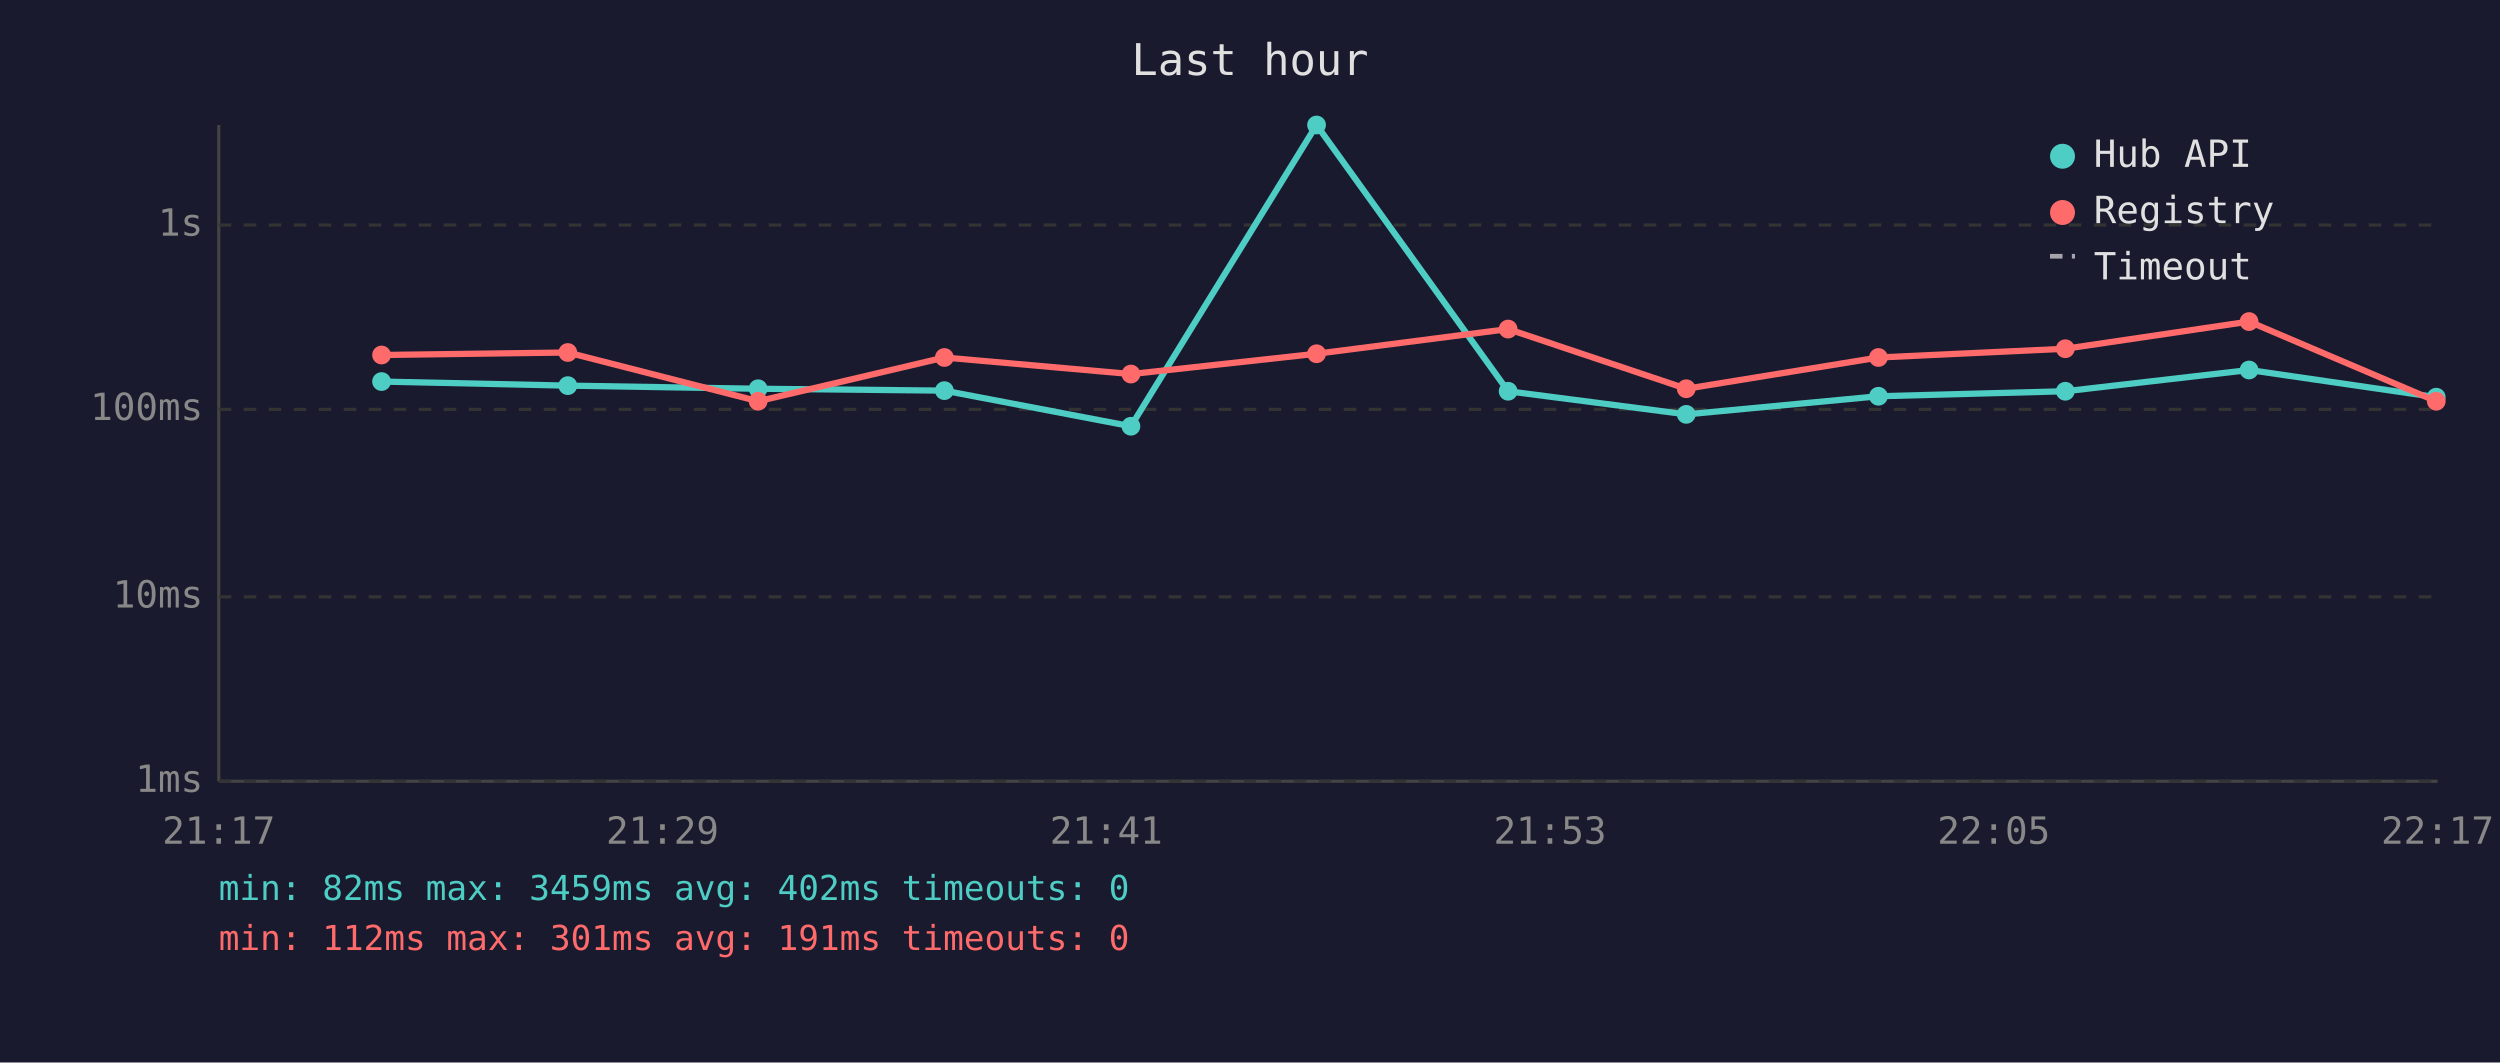
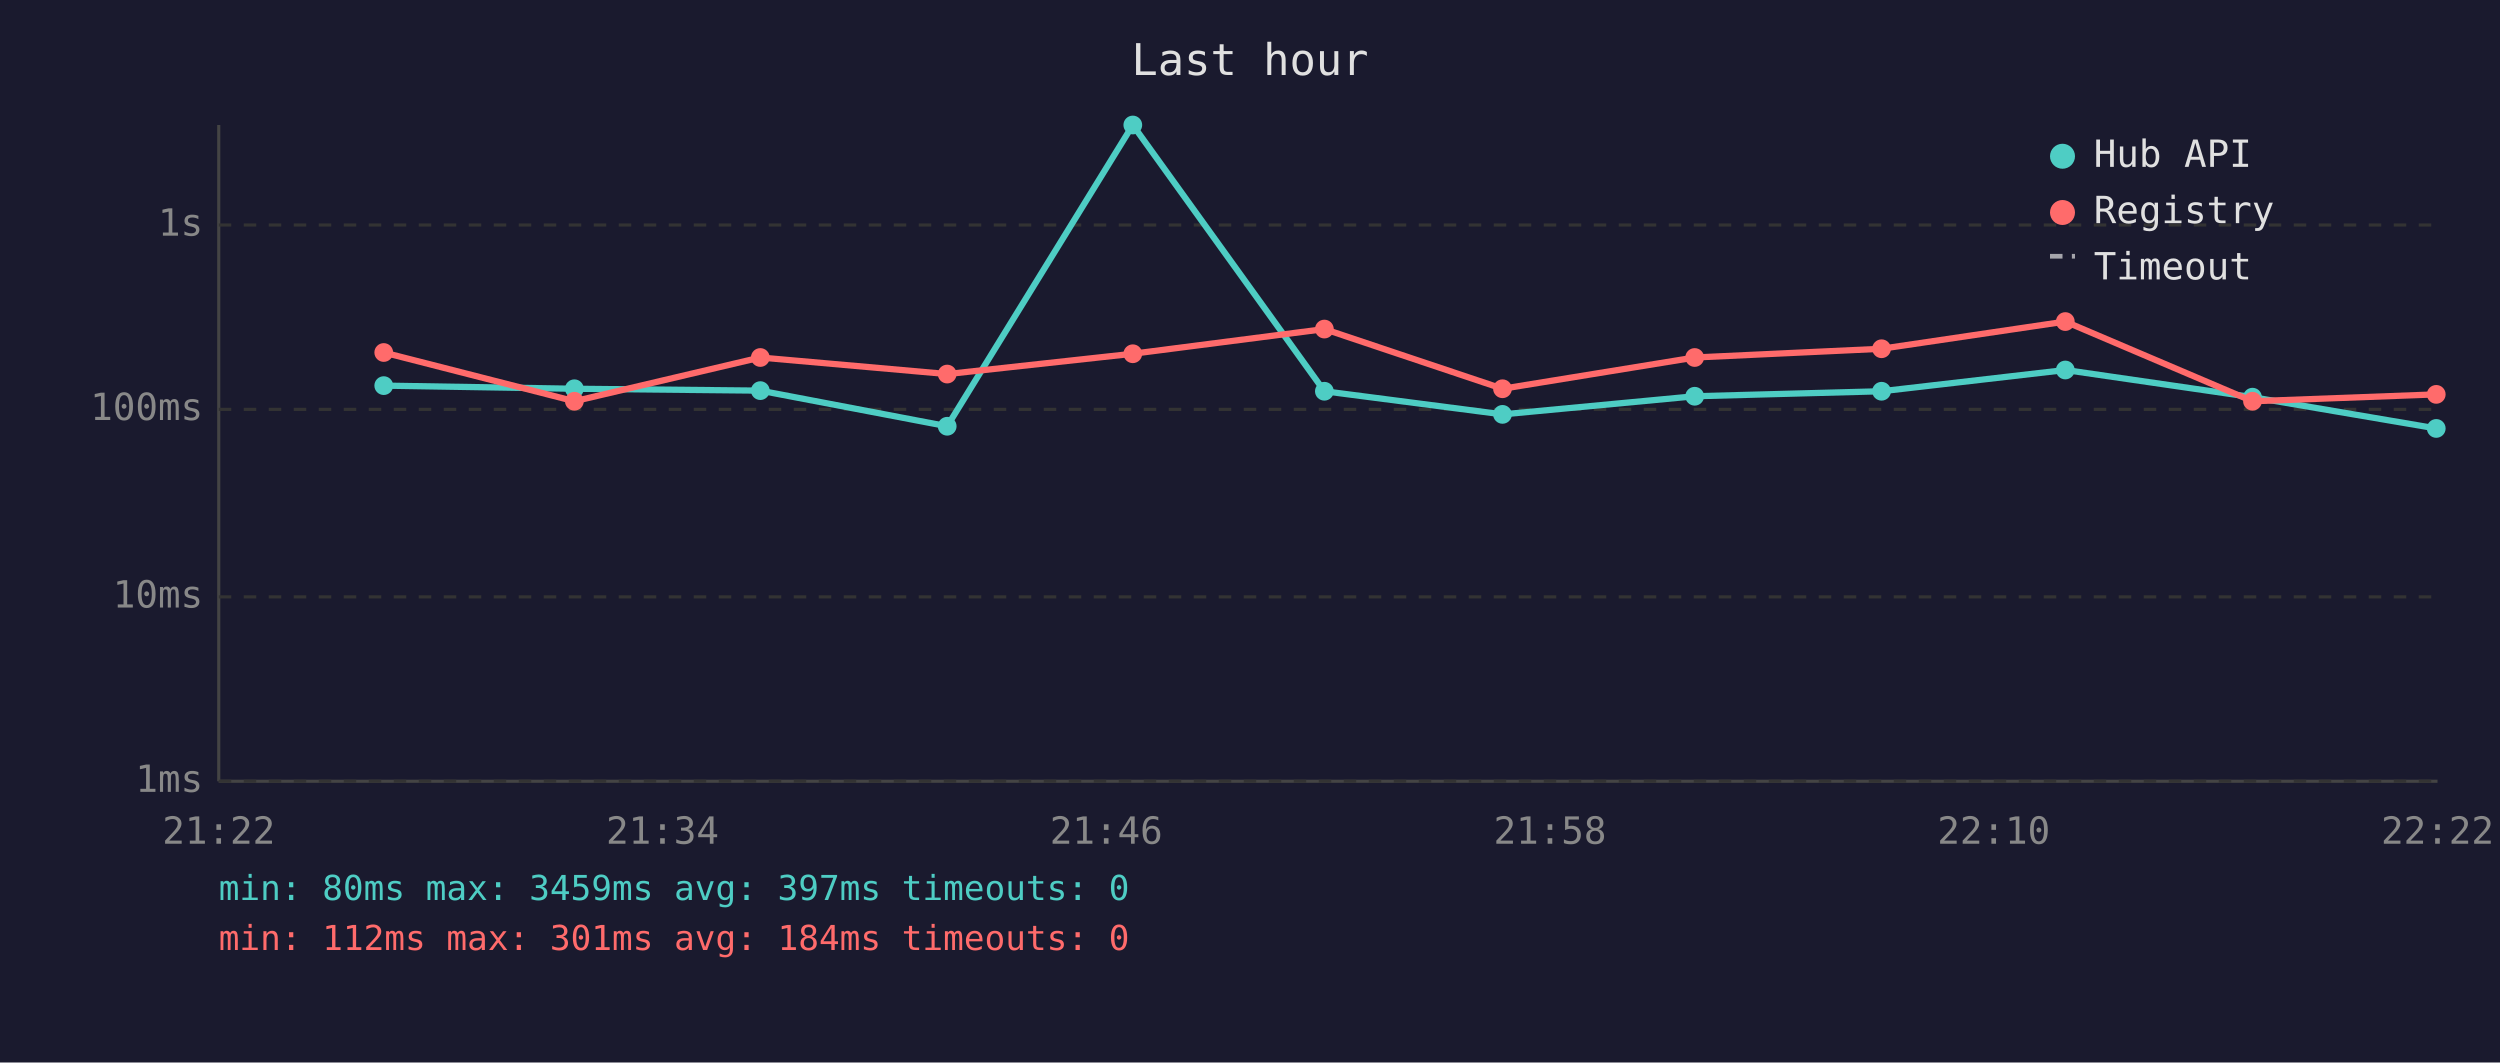
<svg xmlns="http://www.w3.org/2000/svg" viewBox="0 0 800 340" font-family="monospace" font-size="12">
  <rect width="800" height="340" fill="#1a1a2e" />
  <text x="400" y="24" fill="#e0e0e0" font-size="14" text-anchor="middle">Last hour</text>
  <line x1="70" y1="40" x2="70" y2="250" stroke="#444" stroke-width="1" />
  <line x1="70" y1="250" x2="780" y2="250" stroke="#444" stroke-width="1" />
  <line x1="70" y1="250" x2="780" y2="250" stroke="#333" stroke-width="1" stroke-dasharray="4" />
  <text x="65" y="250" fill="#888" text-anchor="end" dominant-baseline="middle">1ms</text>
  <line x1="70" y1="191" x2="780" y2="191" stroke="#333" stroke-width="1" stroke-dasharray="4" />
  <text x="65" y="191" fill="#888" text-anchor="end" dominant-baseline="middle">10ms</text>
  <line x1="70" y1="131" x2="780" y2="131" stroke="#333" stroke-width="1" stroke-dasharray="4" />
  <text x="65" y="131" fill="#888" text-anchor="end" dominant-baseline="middle">100ms</text>
  <line x1="70" y1="72" x2="780" y2="72" stroke="#333" stroke-width="1" stroke-dasharray="4" />
  <text x="65" y="72" fill="#888" text-anchor="end" dominant-baseline="middle">1s</text>
-   <text x="70" y="270" fill="#888" text-anchor="middle">21:17</text>
-   <text x="212" y="270" fill="#888" text-anchor="middle">21:29</text>
-   <text x="354" y="270" fill="#888" text-anchor="middle">21:41</text>
-   <text x="496" y="270" fill="#888" text-anchor="middle">21:53</text>
-   <text x="638" y="270" fill="#888" text-anchor="middle">22:05</text>
-   <text x="780" y="270" fill="#888" text-anchor="middle">22:17</text>
-   <polyline points="122.1,122.1 181.7,123.4 242.6,124.4 302.2,125.0 361.9,136.4 421.3,40.0 482.6,125.2 539.6,132.6 601.1,126.8 660.9,125.2 719.7,118.4 779.6,127.1" fill="none" stroke="#4ecdc4" stroke-width="2" opacity="1" />
-   <circle cx="122.1" cy="122.1" r="3" fill="#4ecdc4" />
-   <circle cx="181.7" cy="123.4" r="3" fill="#4ecdc4" />
-   <circle cx="242.6" cy="124.4" r="3" fill="#4ecdc4" />
-   <circle cx="302.2" cy="125.0" r="3" fill="#4ecdc4" />
-   <circle cx="361.9" cy="136.4" r="3" fill="#4ecdc4" />
-   <circle cx="421.3" cy="40.0" r="3" fill="#4ecdc4" />
-   <circle cx="482.6" cy="125.2" r="3" fill="#4ecdc4" />
-   <circle cx="539.6" cy="132.6" r="3" fill="#4ecdc4" />
-   <circle cx="601.1" cy="126.8" r="3" fill="#4ecdc4" />
-   <circle cx="660.9" cy="125.2" r="3" fill="#4ecdc4" />
-   <circle cx="719.7" cy="118.4" r="3" fill="#4ecdc4" />
-   <circle cx="779.6" cy="127.1" r="3" fill="#4ecdc4" />
-   <polyline points="122.1,113.6 181.7,112.8 242.6,128.4 302.2,114.4 361.9,119.7 421.3,113.2 482.6,105.3 539.6,124.4 601.1,114.4 660.9,111.6 719.7,102.9 779.6,128.4" fill="none" stroke="#ff6b6b" stroke-width="2" opacity="1" />
-   <circle cx="122.1" cy="113.6" r="3" fill="#ff6b6b" />
-   <circle cx="181.7" cy="112.8" r="3" fill="#ff6b6b" />
-   <circle cx="242.6" cy="128.4" r="3" fill="#ff6b6b" />
-   <circle cx="302.2" cy="114.4" r="3" fill="#ff6b6b" />
-   <circle cx="361.9" cy="119.7" r="3" fill="#ff6b6b" />
-   <circle cx="421.3" cy="113.2" r="3" fill="#ff6b6b" />
-   <circle cx="482.6" cy="105.3" r="3" fill="#ff6b6b" />
-   <circle cx="539.6" cy="124.4" r="3" fill="#ff6b6b" />
-   <circle cx="601.1" cy="114.4" r="3" fill="#ff6b6b" />
-   <circle cx="660.9" cy="111.6" r="3" fill="#ff6b6b" />
-   <circle cx="719.7" cy="102.9" r="3" fill="#ff6b6b" />
-   <circle cx="779.6" cy="128.4" r="3" fill="#ff6b6b" />
+   <text x="70" y="270" fill="#888" text-anchor="middle">21:22</text>
+   <text x="212" y="270" fill="#888" text-anchor="middle">21:34</text>
+   <text x="354" y="270" fill="#888" text-anchor="middle">21:46</text>
+   <text x="496" y="270" fill="#888" text-anchor="middle">21:58</text>
+   <text x="638" y="270" fill="#888" text-anchor="middle">22:10</text>
+   <text x="780" y="270" fill="#888" text-anchor="middle">22:22</text>
+   <polyline points="122.8,123.4 183.8,124.4 243.3,125.0 303.1,136.4 362.5,40.0 423.8,125.2 480.8,132.6 542.3,126.8 602.1,125.2 660.9,118.4 720.8,127.1 779.6,137.1" fill="none" stroke="#4ecdc4" stroke-width="2" opacity="1" />
+   <circle cx="122.8" cy="123.4" r="3" fill="#4ecdc4" />
+   <circle cx="183.8" cy="124.4" r="3" fill="#4ecdc4" />
+   <circle cx="243.3" cy="125.0" r="3" fill="#4ecdc4" />
+   <circle cx="303.1" cy="136.4" r="3" fill="#4ecdc4" />
+   <circle cx="362.5" cy="40.0" r="3" fill="#4ecdc4" />
+   <circle cx="423.8" cy="125.2" r="3" fill="#4ecdc4" />
+   <circle cx="480.8" cy="132.6" r="3" fill="#4ecdc4" />
+   <circle cx="542.3" cy="126.8" r="3" fill="#4ecdc4" />
+   <circle cx="602.1" cy="125.2" r="3" fill="#4ecdc4" />
+   <circle cx="660.9" cy="118.4" r="3" fill="#4ecdc4" />
+   <circle cx="720.8" cy="127.1" r="3" fill="#4ecdc4" />
+   <circle cx="779.6" cy="137.1" r="3" fill="#4ecdc4" />
+   <polyline points="122.8,112.8 183.8,128.4 243.3,114.4 303.1,119.7 362.5,113.2 423.8,105.3 480.8,124.4 542.3,114.4 602.1,111.6 660.9,102.9 720.8,128.4 779.6,126.2" fill="none" stroke="#ff6b6b" stroke-width="2" opacity="1" />
+   <circle cx="122.8" cy="112.8" r="3" fill="#ff6b6b" />
+   <circle cx="183.8" cy="128.4" r="3" fill="#ff6b6b" />
+   <circle cx="243.3" cy="114.4" r="3" fill="#ff6b6b" />
+   <circle cx="303.1" cy="119.7" r="3" fill="#ff6b6b" />
+   <circle cx="362.5" cy="113.2" r="3" fill="#ff6b6b" />
+   <circle cx="423.8" cy="105.3" r="3" fill="#ff6b6b" />
+   <circle cx="480.8" cy="124.4" r="3" fill="#ff6b6b" />
+   <circle cx="542.3" cy="114.4" r="3" fill="#ff6b6b" />
+   <circle cx="602.1" cy="111.6" r="3" fill="#ff6b6b" />
+   <circle cx="660.9" cy="102.9" r="3" fill="#ff6b6b" />
+   <circle cx="720.8" cy="128.4" r="3" fill="#ff6b6b" />
+   <circle cx="779.6" cy="126.2" r="3" fill="#ff6b6b" />
  <circle cx="660" cy="50" r="4" fill="#4ecdc4" />
  <text x="670" y="50" fill="#e0e0e0" dominant-baseline="middle">Hub API</text>
  <circle cx="660" cy="68" r="4" fill="#ff6b6b" />
  <text x="670" y="68" fill="#e0e0e0" dominant-baseline="middle">Registry</text>
  <line x1="656" y1="82" x2="664" y2="82" stroke="#e0e0e0" stroke-width="1.5" stroke-dasharray="4,3" opacity="0.7" />
  <text x="670" y="86" fill="#e0e0e0" dominant-baseline="middle">Timeout</text>
-   <text x="70" y="288" fill="#4ecdc4" font-size="11">min: 82ms  max: 3459ms  avg: 402ms  timeouts: 0</text>
-   <text x="70" y="304" fill="#ff6b6b" font-size="11">min: 112ms  max: 301ms  avg: 191ms  timeouts: 0</text>
+   <text x="70" y="288" fill="#4ecdc4" font-size="11">min: 80ms  max: 3459ms  avg: 397ms  timeouts: 0</text>
+   <text x="70" y="304" fill="#ff6b6b" font-size="11">min: 112ms  max: 301ms  avg: 184ms  timeouts: 0</text>
</svg>
